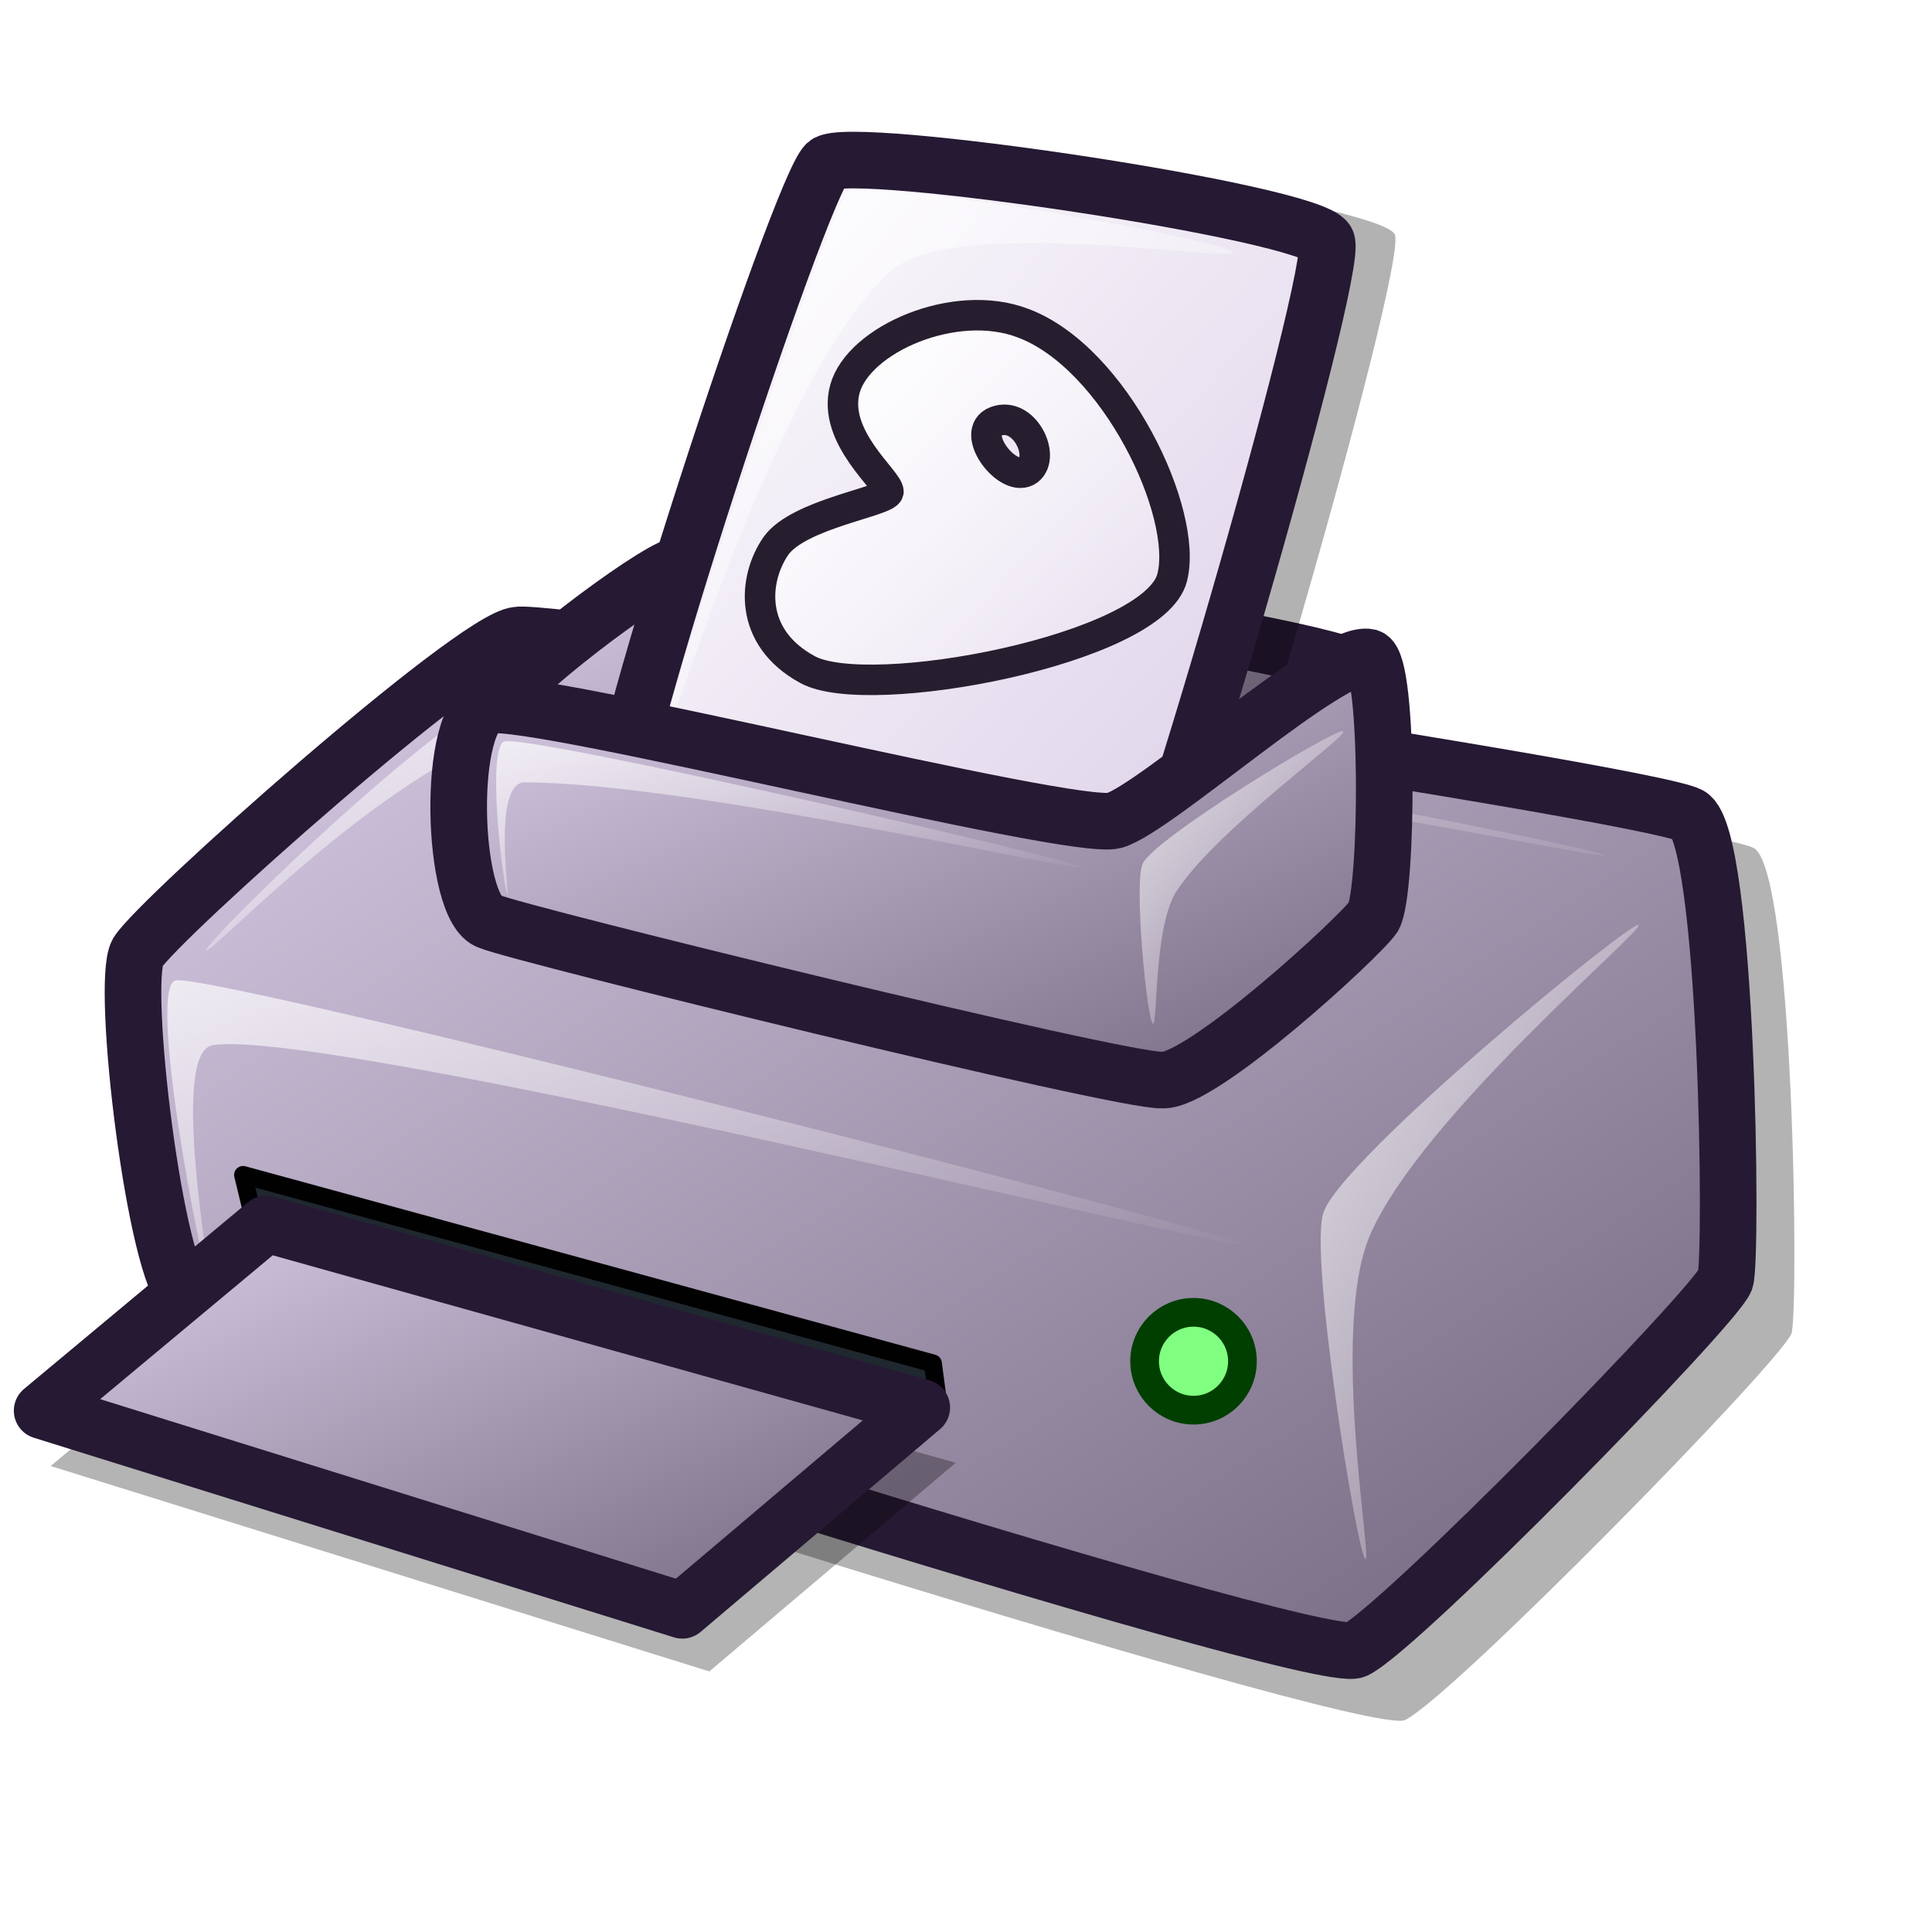
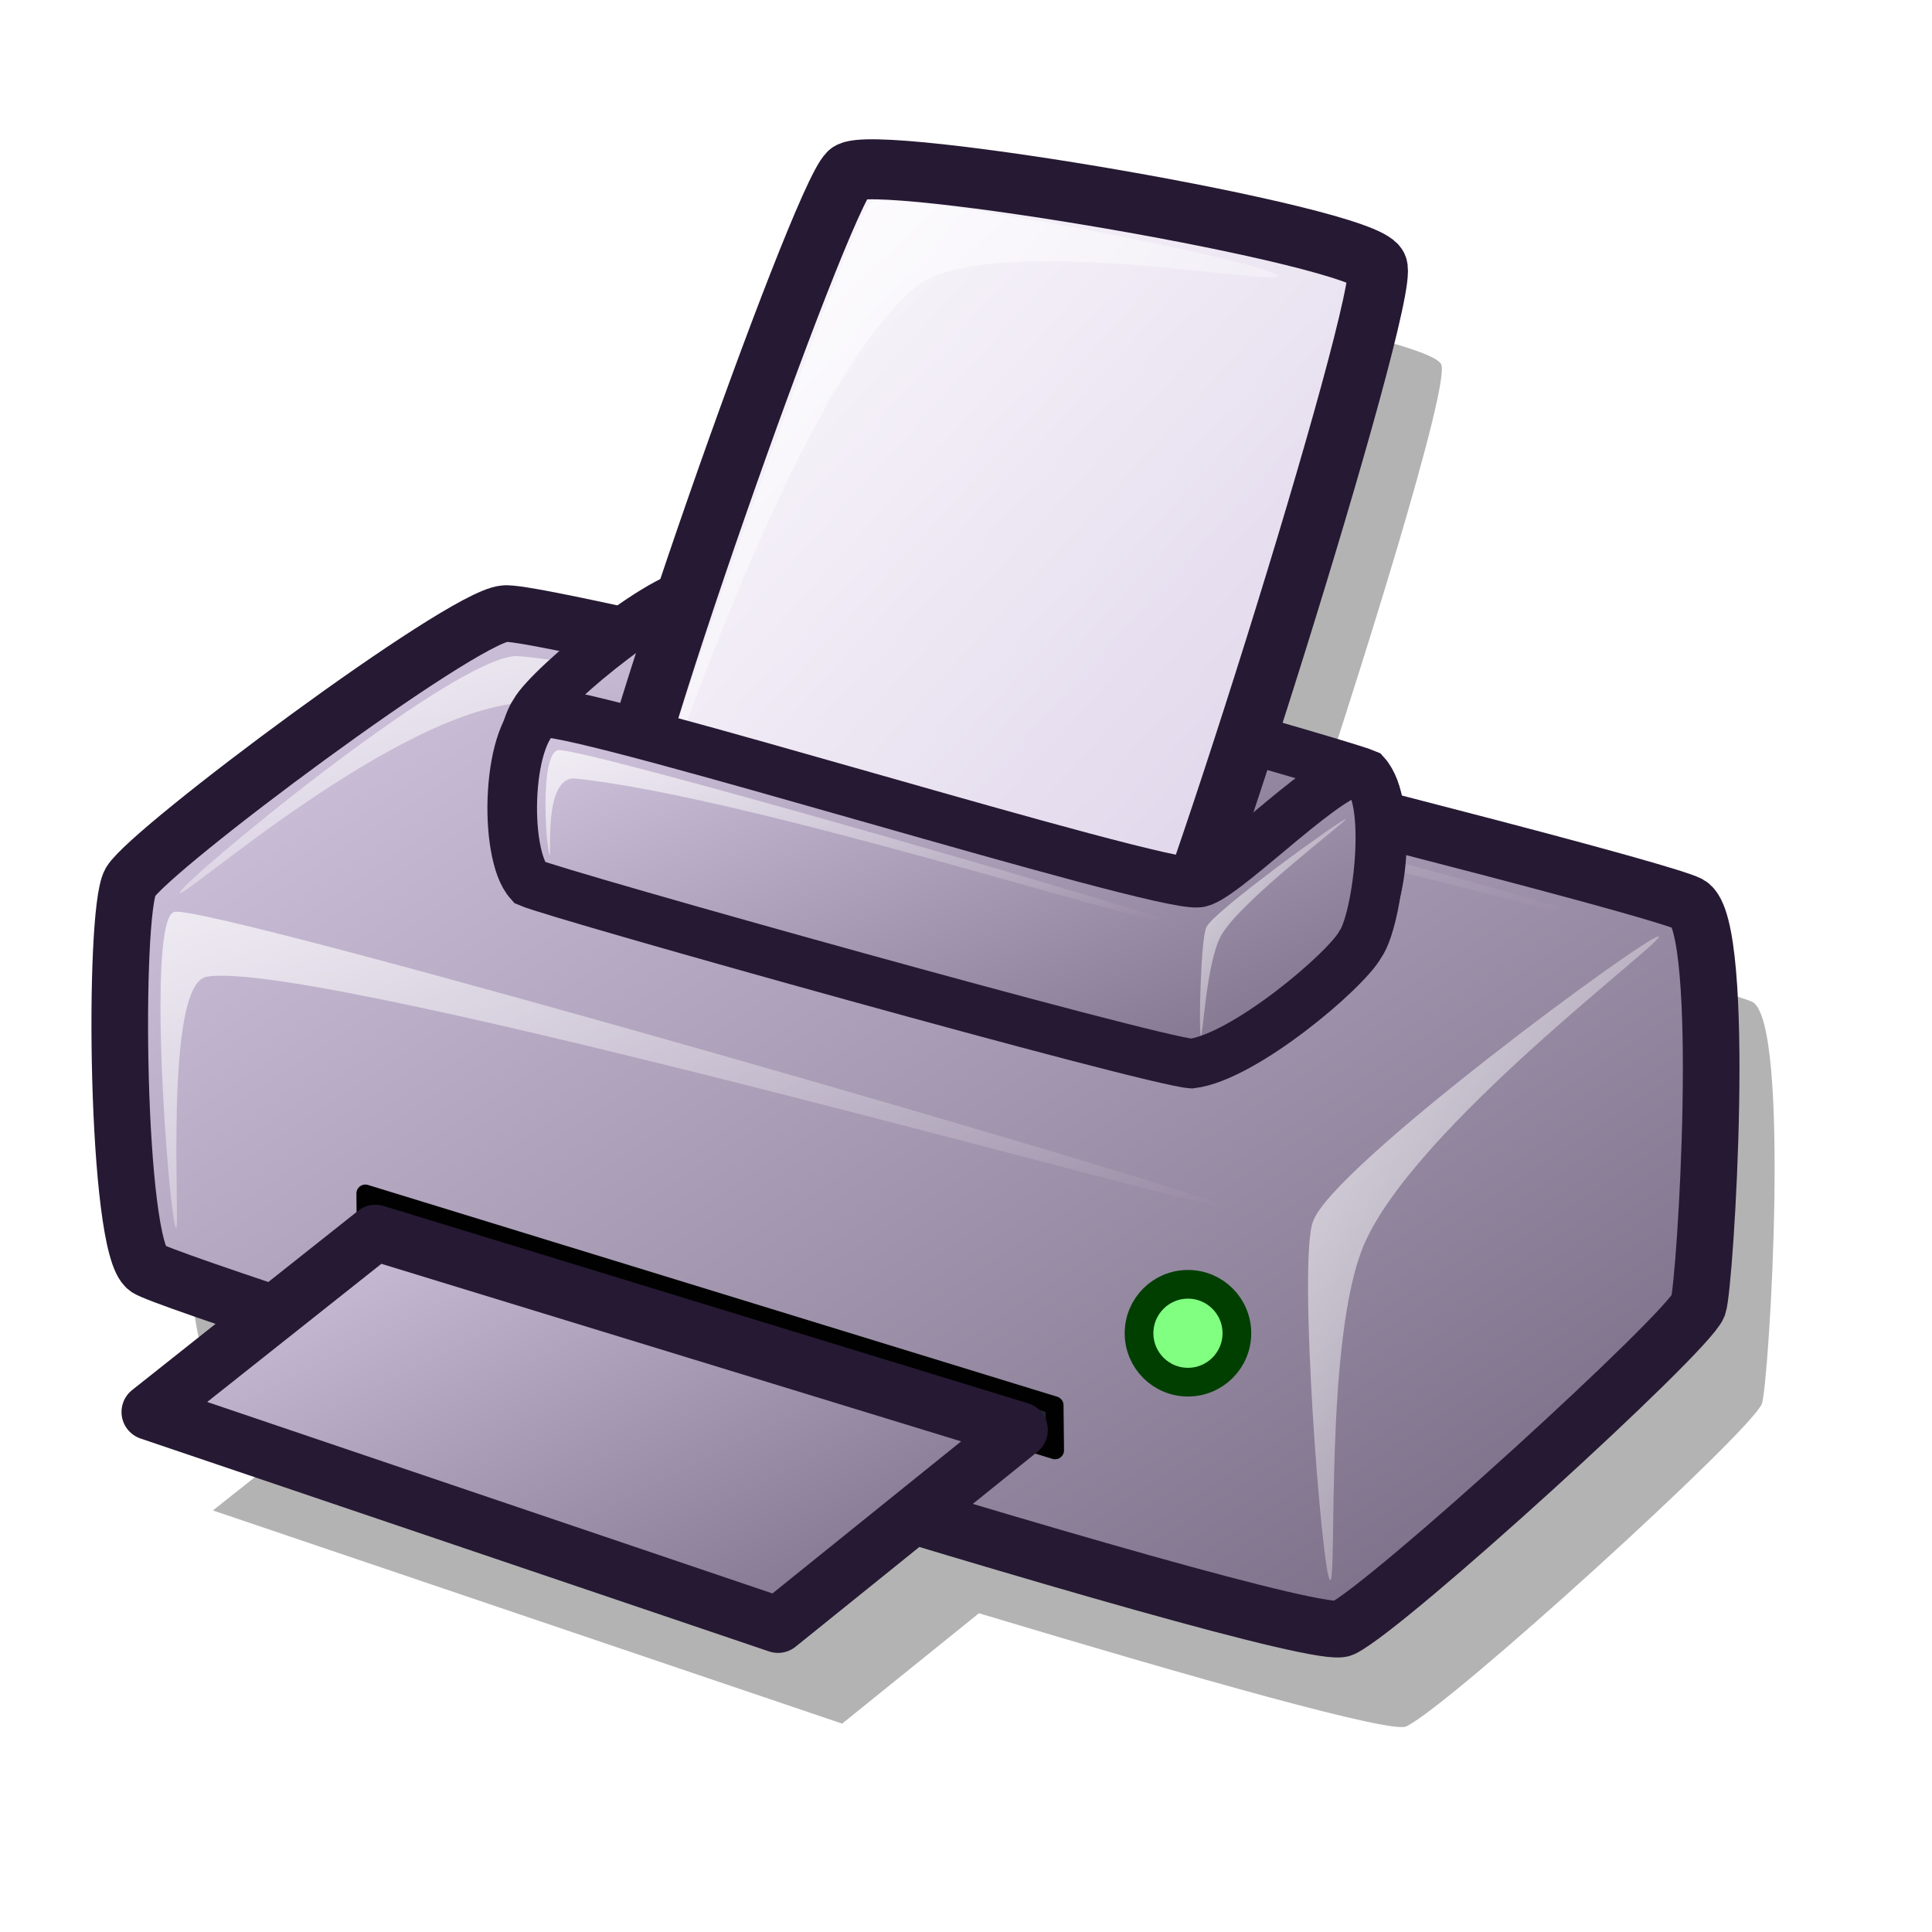
<svg xmlns="http://www.w3.org/2000/svg" xmlns:xlink="http://www.w3.org/1999/xlink" id="svg1" width="48pt" height="48pt">
  <defs id="defs3">
    <linearGradient id="linearGradient916">
      <stop style="stop-color:#cccccc;stop-opacity:1;" offset="0" id="stop917" />
      <stop style="stop-color:#7f7f7f;stop-opacity:1;" offset="1" id="stop918" />
    </linearGradient>
    <linearGradient id="linearGradient866">
      <stop style="stop-color:#ffffff;stop-opacity:1;" offset="0" id="stop867" />
      <stop style="stop-color:#d9cce6;stop-opacity:1;" offset="1" id="stop868" />
    </linearGradient>
    <linearGradient id="linearGradient584">
      <stop style="stop-color:#ffffff;stop-opacity:1;" offset="0" id="stop585" />
      <stop style="stop-color:#ffffff;stop-opacity:0;" offset="1" id="stop586" />
    </linearGradient>
    <linearGradient id="linearGradient578">
      <stop style="stop-color:#d9cce6;stop-opacity:1;" offset="0" id="stop579" />
      <stop style="stop-color:#73667f;stop-opacity:1;" offset="1" id="stop580" />
    </linearGradient>
-     <linearGradient xlink:href="#linearGradient584" id="linearGradient581" x1="0.015" y1="0.008" x2="1" y2="0.984" />
-     <linearGradient xlink:href="#linearGradient584" id="linearGradient583" x1="-0" y1="-0" x2="0.944" y2="0.969" />
-     <linearGradient xlink:href="#linearGradient584" id="linearGradient860" x1="0.007" y1="0.027" x2="0.996" y2="0.959" />
-     <linearGradient xlink:href="#linearGradient584" id="linearGradient861" x1="-0" y1="-0.018" x2="1.004" y2="0.927" />
-     <linearGradient xlink:href="#linearGradient584" id="linearGradient862" x1="0.004" y1="-0" x2="0.989" y2="0.961" />
+     <linearGradient xlink:href="#linearGradient584" id="linearGradient581" x1="48.556" y1="22.3" x2="54.357" y2="28.054" gradientTransform="matrix(0.820257,0,0,1.21913,-4.911050e-3,0)" gradientUnits="userSpaceOnUse" />
+     <linearGradient xlink:href="#linearGradient584" id="linearGradient583" />
+     <linearGradient xlink:href="#linearGradient584" id="linearGradient860" x1="9.574" y1="47.604" x2="20.477" y2="57.873" gradientTransform="matrix(1.903731,0,0,0.525284,-4.911050e-3,0)" gradientUnits="userSpaceOnUse" />
+     <linearGradient xlink:href="#linearGradient584" id="linearGradient861" x1="2.577" y1="49.86" x2="23.202" y2="69.29" gradientTransform="matrix(2.311637,0,0,0.432594,-4.911050e-3,0)" gradientUnits="userSpaceOnUse" />
+     <linearGradient xlink:href="#linearGradient584" id="linearGradient862" x1="2.966" y1="55.49" x2="21.952" y2="74.004" gradientTransform="matrix(1.837334,0,0,0.544267,-4.911050e-3,0)" gradientUnits="userSpaceOnUse" />
    <linearGradient xlink:href="#linearGradient578" id="linearGradient869" x1="-0" y1="0.009" x2="0.993" y2="0.963" />
-     <linearGradient xlink:href="#linearGradient578" id="linearGradient915" x1="0.004" y1="-0" x2="1.011" y2="1.024" />
-     <linearGradient xlink:href="#linearGradient578" id="linearGradient1046" x1="-0" y1="0.008" x2="0.975" y2="0.969" />
-     <linearGradient xlink:href="#linearGradient578" id="linearGradient1047" x1="0.004" y1="0.016" x2="1" y2="0.976" />
-     <linearGradient xlink:href="#linearGradient584" id="linearGradient1106" x1="0.017" y1="0.005" x2="0.976" y2="1.001" />
-     <linearGradient xlink:href="#linearGradient866" id="linearGradient1107" x1="0.017" y1="0.005" x2="0.982" y2="0.987" />
-     <linearGradient xlink:href="#linearGradient584" id="linearGradient1113" x1="0.02" y1="0.031" x2="0.993" y2="0.984" />
+     <linearGradient xlink:href="#linearGradient578" id="linearGradient915" x1="10.745" y1="34.476" x2="30.979" y2="55.039" gradientTransform="matrix(1.513406,0,0,0.660761,-4.911050e-3,0)" gradientUnits="userSpaceOnUse" />
+     <linearGradient xlink:href="#linearGradient578" id="linearGradient1046" x1="2.448" y1="24.376" x2="45.404" y2="66.704" gradientTransform="matrix(1.239731,0,0,0.806626,-4.911050e-3,0)" gradientUnits="userSpaceOnUse" />
+     <linearGradient xlink:href="#linearGradient578" id="linearGradient1047" x1="2.881" y1="57.724" x2="24.147" y2="78.2" gradientTransform="matrix(1.437696,0,0,0.695558,-4.911050e-3,0)" gradientUnits="userSpaceOnUse" />
+     <linearGradient xlink:href="#linearGradient584" id="linearGradient1106" x1="21.659" y1="6.796" x2="41.522" y2="27.422" gradientTransform="matrix(1.007555,0,0,0.992502,-4.911050e-3,0)" gradientUnits="userSpaceOnUse" />
+     <linearGradient xlink:href="#linearGradient866" id="linearGradient1107" x1="20.936" y1="4.518" x2="48.759" y2="32.811" gradientTransform="matrix(0.946752,0,0,1.056242,-4.911050e-3,0)" gradientUnits="userSpaceOnUse" />
+     <linearGradient xlink:href="#linearGradient866" id="linearGradient1113" x1="0.308" y1="0.25" x2="0.692" y2="0.5" />
+     <linearGradient xlink:href="#linearGradient584" id="linearGradient1340" x1="58.95" y1="23.02" x2="74.453" y2="38.395" gradientTransform="matrix(0.738111,0,0,1.35481,-4.911050e-3,0)" gradientUnits="userSpaceOnUse" />
+     <linearGradient xlink:href="#linearGradient578" id="linearGradient1342" x1="10.698" y1="28.718" x2="30.722" y2="49.067" gradientTransform="matrix(1.527617,0,0,0.654614,-4.911050e-3,0)" gradientUnits="userSpaceOnUse" />
  </defs>
-   <path d="M 6.098 44.745 C 7.081 45.441 45.143 57.606 46.542 56.98 C 48.11 56.214 58.931 45.171 59.344 44.178 C 59.595 43.416 59.427 28.826 58.097 28.092 C 56.438 27.247 18.869 21.614 17.54 21.861 C 16.008 22.002 5.11 31.683 4.399 32.85 C 3.799 33.93 5.023 44.017 6.098 44.745 z " style="font-size:12;opacity:0.3;fill-rule:evenodd;stroke-width:12.5;" id="path727" />
-   <path d="M 6.184 42.944 C 7.125 43.61 43.56 55.256 44.9 54.657 C 46.401 53.923 56.759 43.352 57.154 42.402 C 57.395 41.672 57.234 27.706 55.961 27.003 C 54.373 26.194 18.409 20.802 17.137 21.038 C 15.671 21.174 5.238 30.441 4.557 31.557 C 3.983 32.592 5.155 42.248 6.184 42.944 z " style="font-size:12;fill:url(#linearGradient1046);fill-rule:evenodd;stroke:#261933;stroke-width:1.875;stroke-dasharray:none;" id="path562" />
-   <path d="M 6.889 42.295 C 6.658 41.892 4.871 32.696 5.815 32.479 C 6.927 32.189 40.916 40.846 41.127 41.217 C 41.325 41.562 10.733 33.995 7.042 34.626 C 5.587 34.865 7.067 42.608 6.889 42.295 z " style="font-size:12;opacity:0.7;fill:url(#linearGradient862);fill-rule:evenodd;stroke:none;stroke-width:0.964pt;" id="path587" />
-   <path d="M 6.835 31.475 C 6.761 31.217 15.43 22.714 17.571 22.583 C 23.483 22.214 53.069 28.075 53.142 28.33 C 53.213 28.581 29.205 23.34 18.005 24.101 C 13.769 24.389 6.905 31.723 6.835 31.475 z " style="font-size:12;opacity:0.7;fill:url(#linearGradient861);fill-rule:evenodd;stroke:none;stroke-width:0.964pt;" id="path592" />
-   <path d="M 45.23 51.65 C 44.965 51.518 43.332 41.429 43.85 40.148 C 44.496 38.323 54.019 30.509 54.279 30.639 C 54.53 30.764 47.069 37.002 45.384 40.915 C 44.053 44.006 45.476 51.773 45.23 51.65 z " style="font-size:12;opacity:0.7;fill:url(#linearGradient581);fill-rule:evenodd;stroke:none;stroke-width:0.964pt;" id="path594" />
-   <path d="M 31.121 46.806 L 8.422 40.454 L 8.052 38.921 L 30.904 45.164 L 31.121 46.806 z " style="font-size:12;opacity:0.99;fill:#1e262e;fill-rule:evenodd;stroke:#000000;stroke-width:0.594;stroke-linecap:round;stroke-linejoin:round;" id="path596" />
-   <path d="M 16.692 30.366 C 15.844 29.983 15.613 24.733 16.215 23.681 C 16.824 22.496 21.56 18.963 22.422 18.746 C 23.492 18.319 44.226 21.334 45.025 22.248 C 45.891 23.262 46.199 29.873 44.865 30.047 C 43.671 30.224 21.98 25.513 21.149 25.909 C 20.32 26.379 17.489 30.726 16.692 30.366 z " style="font-size:12;fill:url(#linearGradient869);fill-rule:evenodd;stroke:#261933;stroke-width:1.875;stroke-dasharray:none;" id="path660" />
-   <path d="M 21.263 27.823 C 21.662 28.982 37.824 34.064 38.874 33.177 C 39.813 32.375 46.685 8.694 46.202 7.762 C 45.7 6.734 29.328 4.31 28.558 5.023 C 27.61 5.907 20.842 26.493 21.263 27.823 z " style="font-size:12;opacity:0.303;fill-rule:evenodd;stroke-width:12.5;" id="path639" />
-   <path d="M 20.522 26.84 C 20.897 27.929 36.077 32.701 37.064 31.868 C 37.946 31.115 44.401 8.872 43.947 7.996 C 43.475 7.03 28.097 4.754 27.374 5.424 C 26.484 6.254 20.127 25.591 20.522 26.84 z " style="font-size:12;fill:url(#linearGradient1107);fill-rule:evenodd;stroke:#261933;stroke-width:1.875;stroke-dasharray:none;" id="path634" />
-   <path d="M 21.542 25.808 C 21.381 25.409 27.488 6.746 28.071 6.357 C 28.8 5.849 40.675 7.957 40.836 8.355 C 40.984 8.72 31.575 7.096 29.502 8.985 C 25.526 12.505 21.69 26.172 21.542 25.808 z " style="font-size:12;opacity:0.7;fill:url(#linearGradient1106);fill-rule:evenodd;stroke:none;stroke-width:1pt;" id="path640" />
-   <path d="M 16.215 30.525 C 17.2 30.943 37.188 35.849 38.499 35.778 C 39.785 35.863 45.041 31.047 45.502 30.366 C 45.98 29.493 46.016 21.987 45.343 21.771 C 44.13 21.49 38.292 26.786 36.907 27.182 C 35.47 27.552 17.845 23.087 16.215 23.362 C 14.771 23.584 14.94 30.144 16.215 30.525 z " style="font-size:12;fill:url(#linearGradient915);fill-rule:evenodd;stroke:#261933;stroke-width:1.875;stroke-dasharray:none;" id="path655" />
-   <path d="M 9.309 42.203 L 31.66 48.456 L 23.497 55.368 L 1.678 48.564 L 9.309 42.203 z " style="font-size:12;opacity:0.296;fill-rule:evenodd;stroke-width:12.5;stroke-linecap:round;stroke-linejoin:round;" id="path725" />
-   <path d="M 8.813 40.548 L 30.535 46.626 L 22.602 53.344 L 1.396 46.731 L 8.813 40.548 z " style="font-size:12;fill:url(#linearGradient1047);fill-rule:evenodd;stroke:#261933;stroke-width:1.875;stroke-linecap:round;stroke-linejoin:round;stroke-dasharray:none;" id="path718" />
-   <path d="M 16.804 29.631 C 16.674 29.372 16.113 24.887 16.691 24.566 C 17.402 24.284 35.71 28.5 35.825 28.73 C 35.935 28.95 22.755 25.911 17.367 25.917 C 16.3 25.941 16.9 29.823 16.804 29.631 z " style="font-size:12;opacity:0.7;fill:url(#linearGradient860);fill-rule:evenodd;stroke:none;stroke-width:1pt;" id="path719" />
-   <ellipse cx="410.205" cy="422.409" rx="11.72" ry="11.72" transform="matrix(0.138281,0,0,0.138281,-17.1867,-13.31816)" style="font-size:12;fill:#80ff80;fill-rule:evenodd;stroke:#003f00;stroke-width:6.875;stroke-linecap:round;stroke-linejoin:round;stroke-dasharray:none;" id="path722" />
-   <path d="M 38.188 33.908 C 37.985 33.745 37.56 29.226 37.851 28.618 C 38.188 27.792 44.3 24.075 44.491 24.228 C 44.675 24.375 40.303 27.481 38.976 29.518 C 38.202 30.707 38.36 34.045 38.188 33.908 z " style="font-size:12;opacity:0.7;fill:url(#linearGradient583);fill-rule:evenodd;stroke:none;stroke-width:1pt;" id="path723" />
-   <path d="M 29.431 16.294 C 29.454 15.922 27.552 14.496 27.988 12.887 C 28.436 11.246 31.631 9.839 33.892 10.706 C 36.936 11.845 39.381 17.002 38.829 19.136 C 38.219 21.511 28.754 23.303 26.742 22.176 C 24.776 21.105 24.953 19.173 25.7 18.089 C 26.449 17.023 29.36 16.618 29.431 16.294 z M 32.989 13.959 C 33.923 13.605 34.651 15.112 34.069 15.574 C 33.405 16.068 32.07 14.308 32.989 13.959 z " style="font-size:12;fill:url(#linearGradient1113);fill-rule:evenodd;stroke:#261e2e;stroke-width:1.01;stroke-linejoin:round;" id="path1112" />
+   <path style="font-size:12px;opacity:0.3;fill:#000000;fill-opacity:1;fill-rule:evenodd;stroke:none;stroke-width:1.875" d="M 30.24,8.972 C 29.606,9.538 26.361,18.342 24.272,24.816 C 22.919,24.536 19.011,23.564 18.834,23.597 C 17.368,23.733 7.108,31.356 6.428,32.472 C 5.853,33.506 5.961,44.588 6.99,45.285 C 7.093,45.357 10.399,46.383 11.272,46.691 L 7.053,50.035 L 27.897,57.097 L 32.428,53.441 C 39.639,55.607 46.06,57.425 46.584,57.191 C 48.085,56.457 57.97,47.453 58.365,46.503 C 58.606,45.773 59.326,33.894 58.053,33.191 C 57.437,32.877 49.771,30.928 42.772,29.16 C 45.212,21.916 48.052,12.702 47.74,12.066 C 47.262,11.032 31.022,8.279 30.24,8.972 z " id="path947" />
+   <path d="M 4.871,42.014 C 5.812,42.68 43.131,54.547 44.471,53.947 C 45.972,53.214 55.861,44.205 56.257,43.255 C 56.497,42.525 57.229,30.653 55.955,29.95 C 54.367,29.141 17.98,20.093 16.708,20.329 C 15.242,20.464 4.998,28.105 4.317,29.221 C 3.742,30.255 3.842,41.317 4.871,42.014 z " style="font-size:12px;fill:url(#linearGradient1046);fill-rule:evenodd;stroke:#261933;stroke-width:1.875" id="path562" />
+   <path d="M 5.825,40.678 C 5.595,40.275 4.833,30.424 5.777,30.208 C 6.889,29.918 40.5,39.643 40.712,40.014 C 40.909,40.359 10.539,31.723 6.848,32.355 C 5.393,32.594 6.004,40.991 5.825,40.678 z " style="font-size:12px;opacity:0.7;fill:url(#linearGradient862);fill-rule:evenodd;stroke:none;stroke-width:0.964pt" id="path587" />
+   <path d="M 5.952,29.58 C 5.889,29.318 14.972,21.765 17.117,21.731 C 23.307,22.195 53.397,30.356 53.458,30.614 C 53.518,30.868 28.806,23.836 17.482,23.267 C 13.237,23.418 6.011,29.83 5.952,29.58 z " style="font-size:12px;opacity:0.7;fill:url(#linearGradient861);fill-rule:evenodd;stroke:none;stroke-width:0.964pt" id="path592" />
+   <path d="M 44.061,52.347 C 43.795,52.215 42.982,41.736 43.499,40.454 C 44.145,38.629 54.684,30.893 54.944,31.023 C 55.195,31.149 46.875,37.308 45.189,41.221 C 43.858,44.312 44.307,52.47 44.061,52.347 z " style="font-size:12px;opacity:0.7;fill:url(#linearGradient1340);fill-rule:evenodd;stroke:none;stroke-width:0.964pt" id="path594" />
+   <path d="M 34.95,48.043 L 12.119,41.002 L 12.103,39.537 L 34.934,46.552 L 34.95,48.043 z " style="font-size:12px;opacity:0.99;fill:#1e262e;fill-rule:evenodd;stroke:#000000;stroke-width:0.594;stroke-linecap:round;stroke-linejoin:round" id="path596" />
+   <path d="M 12.439,40.836 L 33.783,47.372 L 25.773,53.827 L 4.953,46.774 L 12.439,40.836 z " style="font-size:12px;fill:url(#linearGradient1047);fill-rule:evenodd;stroke:#261933;stroke-width:1.855;stroke-linecap:round;stroke-linejoin:round" id="path718" />
+   <ellipse cx="410.205" cy="422.409" rx="11.72" ry="11.72" transform="matrix(0.138281,0,0,0.138281,-17.37071,-14.24609)" style="font-size:12px;fill:#80ff80;fill-rule:evenodd;stroke:#003f00;stroke-width:6.875;stroke-linecap:round;stroke-linejoin:round" id="path722" d="M 421.925 422.409 A 11.72 11.72 0 1 0 398.485,422.409 A 11.72 11.72 0 1 0 421.925 422.409 z" />
+   <path d="M 45.24,25.64 C 44.27,25.223 24.641,19.729 23.302,19.644 C 22.331,19.31 18.194,22.714 17.71,23.597 C 17.055,24.524 16.543,29.428 17.922,29.302 C 19.053,29.076 22.414,25.615 23.101,25.637 C 24.592,25.513 43.003,31.024 44.683,30.991 C 45.899,30.504 46.12,26.613 45.24,25.64 z " style="font-size:12px;fill:url(#linearGradient1342);fill-rule:evenodd;stroke:#261933;stroke-width:1.643" id="path955" />
+   <path d="M 20.366,28.257 C 20.739,29.42 36.716,34.827 37.781,33.967 C 38.734,33.189 46.086,9.764 45.626,8.826 C 45.148,7.791 28.903,5.025 28.121,5.718 C 27.158,6.577 19.976,26.924 20.366,28.257 z " style="font-size:12px;fill:url(#linearGradient1107);fill-rule:evenodd;stroke:#261933;stroke-width:1.988" id="path634" />
+   <path d="M 21.471,27.187 C 21.309,26.76 28.211,7.122 28.838,6.723 C 29.622,6.202 42.159,8.71 42.321,9.135 C 42.469,9.525 32.534,7.588 30.294,9.541 C 25.999,13.181 21.619,27.576 21.471,27.187 z " style="font-size:12px;opacity:0.7;fill:url(#linearGradient1106);fill-rule:evenodd;stroke:none;stroke-width:1pt" id="path640" />
+   <path d="M 17.535,29.236 C 18.505,29.653 38.135,35.147 39.473,35.232 C 41.206,35.02 44.581,32.162 45.065,31.279 C 45.721,30.352 46.232,25.448 44.854,25.574 C 43.723,25.8 40.362,29.261 39.675,29.239 C 38.184,29.363 19.685,23.569 18.005,23.602 C 16.789,24.089 16.655,28.263 17.535,29.236 z " style="font-size:12px;fill:url(#linearGradient915);fill-rule:evenodd;stroke:#261933;stroke-width:1.643" id="path951" />
+   <path d="M 18.205,28.318 C 18.094,28.111 17.864,25.028 18.477,24.85 C 19.222,24.714 38.955,30.442 39.055,30.627 C 38.726,30.887 24.964,26.412 19.062,25.79 C 17.976,25.695 18.288,28.471 18.205,28.318 z " style="font-size:12px;opacity:0.7;fill:url(#linearGradient860);fill-rule:evenodd;stroke:none;stroke-width:1pt" id="path719" />
+   <path d="M 39.781,34.312 C 39.705,34.264 39.771,31.08 39.966,30.709 C 40.214,30.178 44.506,27.085 44.581,27.132 C 44.653,27.177 41.077,29.861 40.452,30.99 C 39.959,31.883 39.852,34.356 39.781,34.312 z " style="font-size:12px;opacity:0.7;fill:url(#linearGradient581);fill-rule:evenodd;stroke:none;stroke-width:0.964pt" id="path954" />
</svg>
